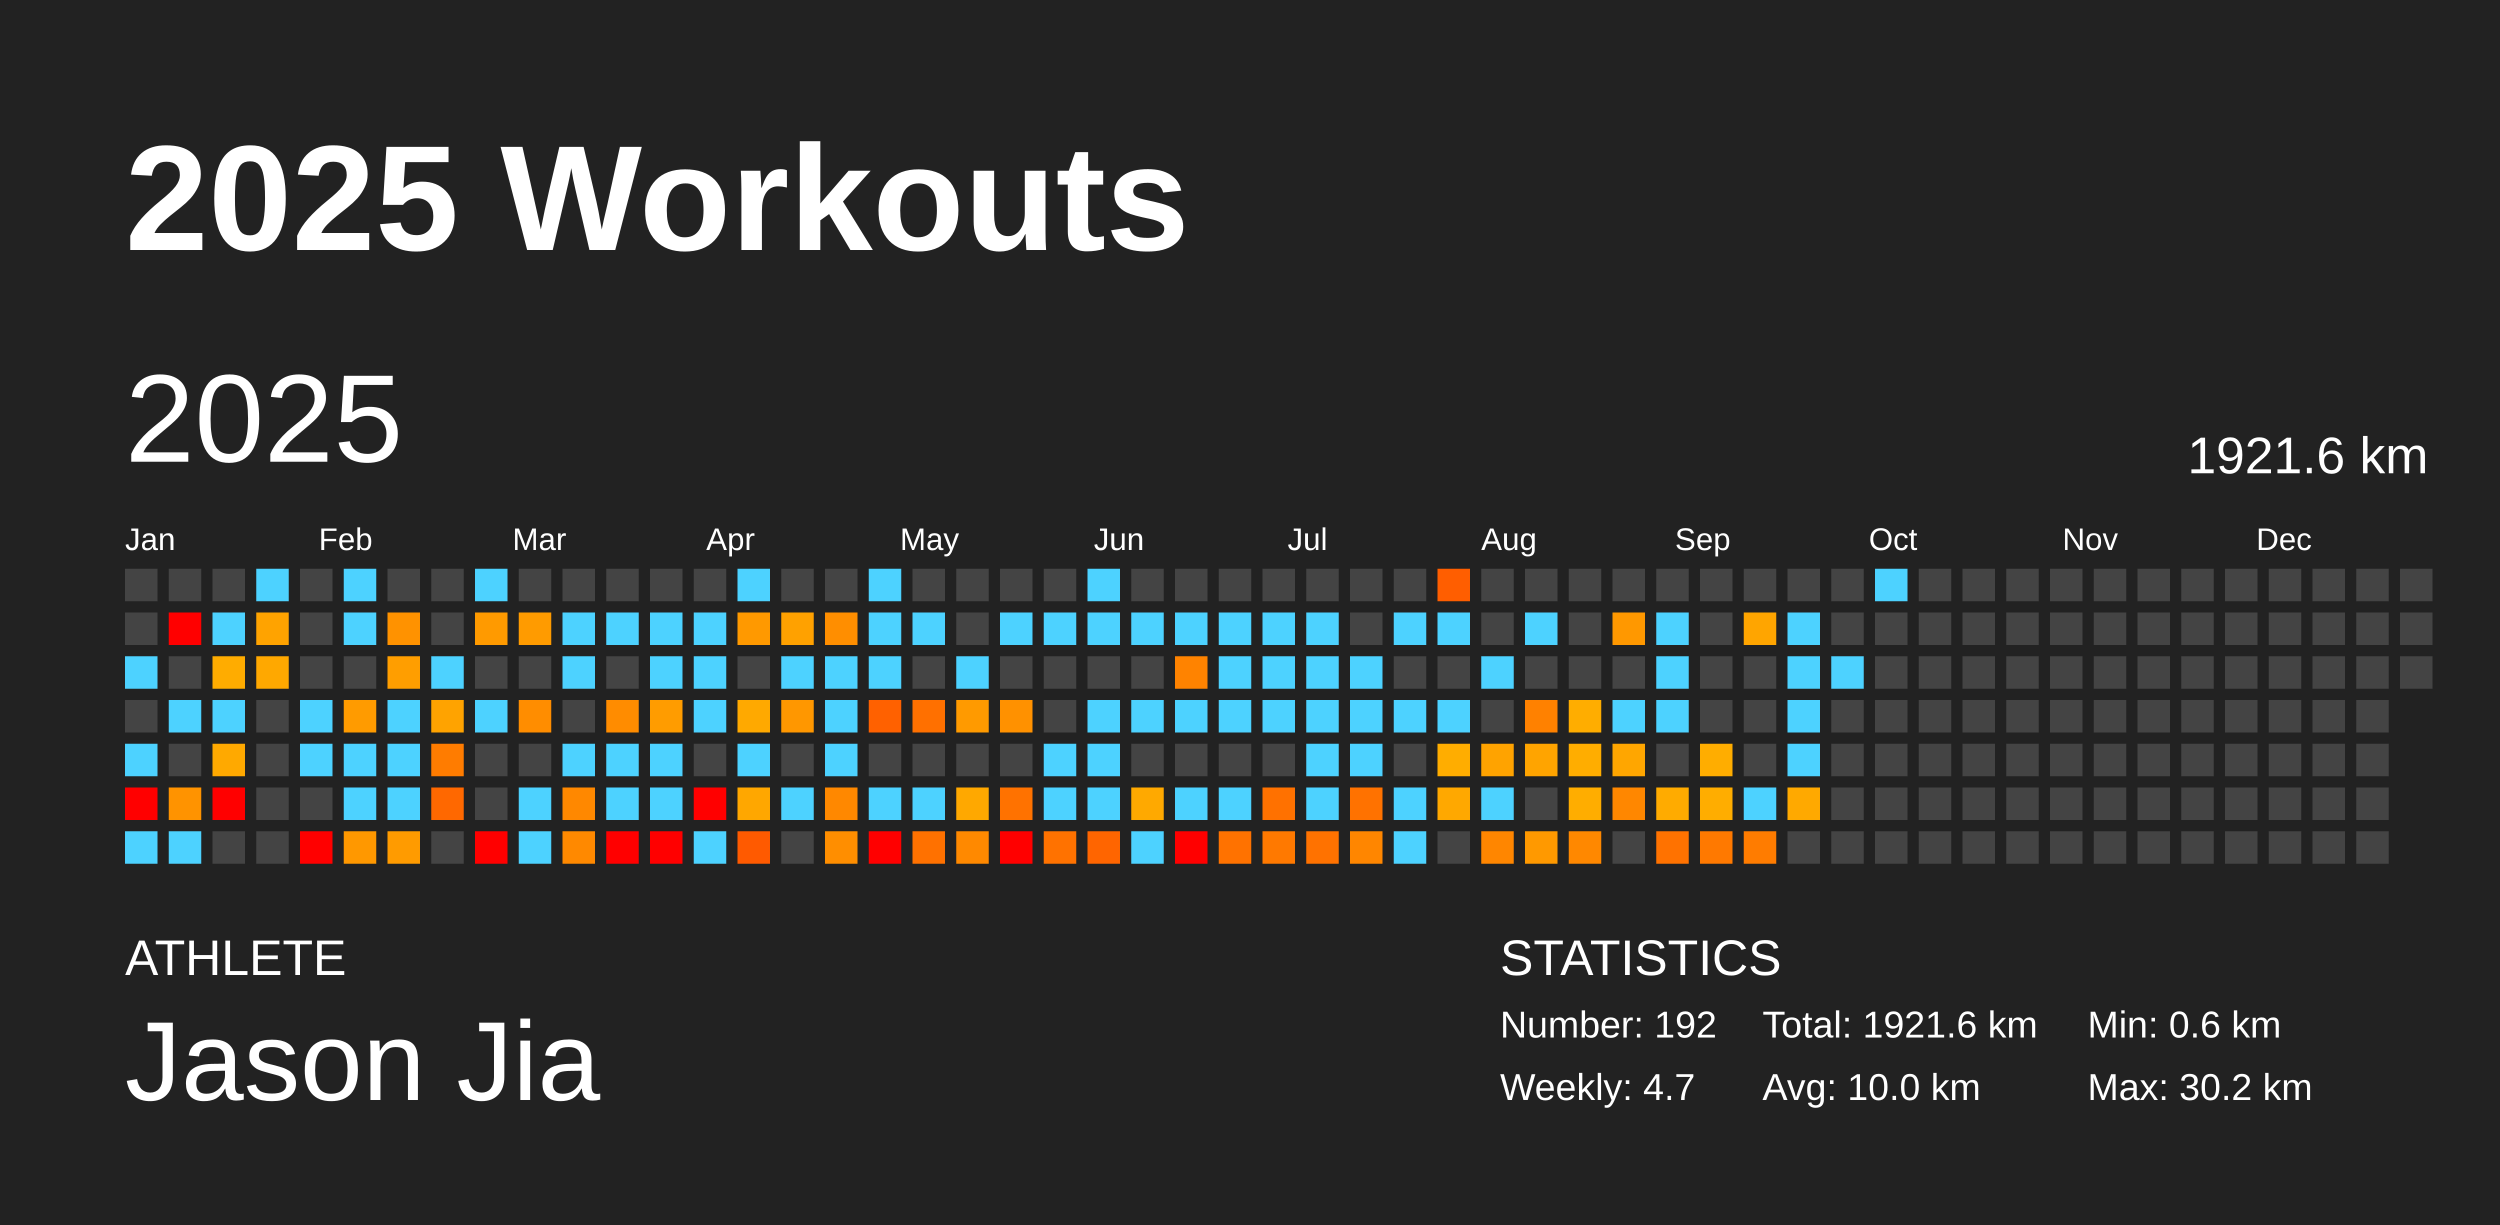
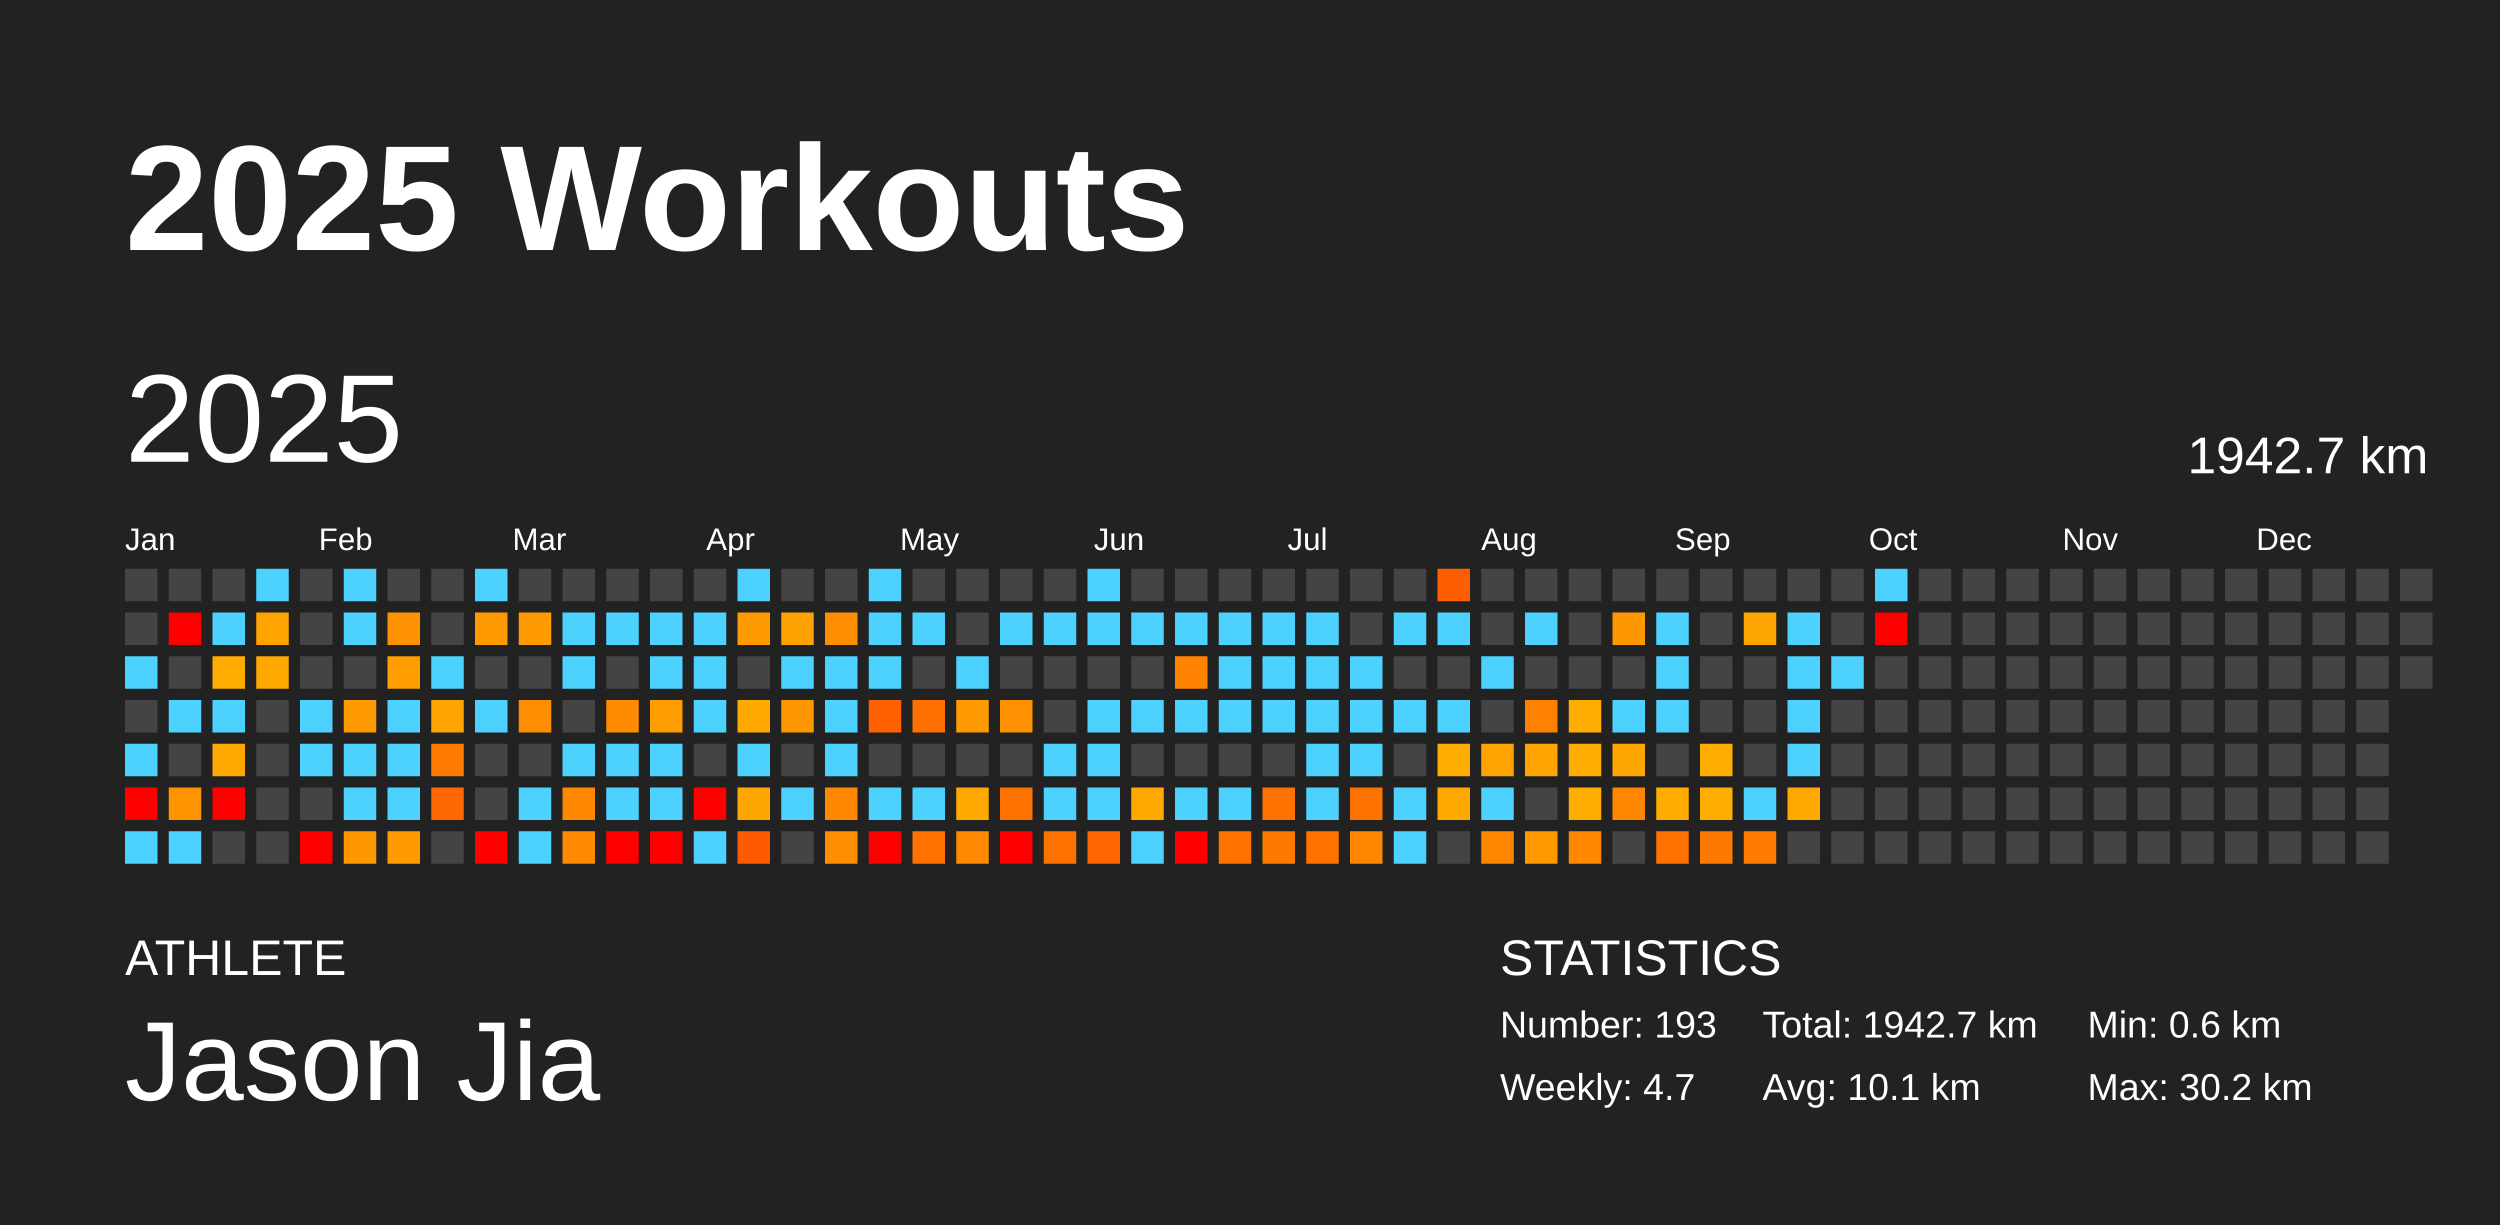
<svg xmlns="http://www.w3.org/2000/svg" baseProfile="full" height="98mm" version="1.1" viewBox="0,0,200,98" width="200mm">
  <defs />
  <rect fill="#222222" height="98" width="200" x="0" y="0" />
  <text fill="#FFFFFF" style="font-size:12px; font-family:Arial; font-weight:bold;" x="10" y="20">2025 Workouts</text>
  <text fill="#FFFFFF" style="font-size:4px; font-family:Arial" x="10" y="78">ATHLETE</text>
  <text fill="#FFFFFF" style="font-size:9px; font-family:Arial" x="10" y="88">Jason Jia</text>
  <text fill="#FFFFFF" style="font-size:4px; font-family:Arial" x="120" y="78">STATISTICS</text>
-   <text fill="#FFFFFF" style="font-size:3px; font-family:Arial" x="120" y="83">Number: 192</text>
+   <text fill="#FFFFFF" style="font-size:3px; font-family:Arial" x="120" y="83">Number: 193</text>
  <text fill="#FFFFFF" style="font-size:3px; font-family:Arial" x="120" y="88">Weekly: 4.7</text>
-   <text fill="#FFFFFF" style="font-size:3px; font-family:Arial" x="141" y="83">Total: 1921.6 km</text>
-   <text fill="#FFFFFF" style="font-size:3px; font-family:Arial" x="141" y="88">Avg: 10.0 km</text>
+   <text fill="#FFFFFF" style="font-size:3px; font-family:Arial" x="141" y="83">Total: 1942.7 km</text>
+   <text fill="#FFFFFF" style="font-size:3px; font-family:Arial" x="141" y="88">Avg: 10.1 km</text>
  <text fill="#FFFFFF" style="font-size:3px; font-family:Arial" x="167" y="83">Min: 0.6 km</text>
  <text fill="#FFFFFF" style="font-size:3px; font-family:Arial" x="167" y="88">Max: 30.2 km</text>
  <text dominant-baseline="hanging" fill="#FFFFFF" style="font-size:10.0px; font-family:Arial;" x="10" y="30">2025</text>
-   <text dominant-baseline="hanging" fill="#FFFFFF" style="font-size:4.125px; font-family:Arial;" x="175" y="35">1921.6 km</text>
+   <text dominant-baseline="hanging" fill="#FFFFFF" style="font-size:4.125px; font-family:Arial;" x="175" y="35">1942.7 km</text>
  <text fill="#FFFFFF" style="font-size:2.5px; font-family:Arial" x="10.0" y="44">Jan</text>
  <text fill="#FFFFFF" style="font-size:2.5px; font-family:Arial" x="25.5" y="44">Feb</text>
  <text fill="#FFFFFF" style="font-size:2.5px; font-family:Arial" x="41.0" y="44">Mar</text>
  <text fill="#FFFFFF" style="font-size:2.5px; font-family:Arial" x="56.5" y="44">Apr</text>
  <text fill="#FFFFFF" style="font-size:2.5px; font-family:Arial" x="72.0" y="44">May</text>
  <text fill="#FFFFFF" style="font-size:2.5px; font-family:Arial" x="87.5" y="44">Jun</text>
  <text fill="#FFFFFF" style="font-size:2.5px; font-family:Arial" x="103.0" y="44">Jul</text>
  <text fill="#FFFFFF" style="font-size:2.5px; font-family:Arial" x="118.5" y="44">Aug</text>
  <text fill="#FFFFFF" style="font-size:2.5px; font-family:Arial" x="134.0" y="44">Sep</text>
  <text fill="#FFFFFF" style="font-size:2.5px; font-family:Arial" x="149.5" y="44">Oct</text>
  <text fill="#FFFFFF" style="font-size:2.5px; font-family:Arial" x="165.0" y="44">Nov</text>
  <text fill="#FFFFFF" style="font-size:2.5px; font-family:Arial" x="180.5" y="44">Dec</text>
  <rect fill="#444444" height="2.6" width="2.6" x="10.0" y="45.5" />
  <rect fill="#444444" height="2.6" width="2.6" x="10.0" y="49.0" />
  <rect fill="#4dd2ff" height="2.6" width="2.6" x="10.0" y="52.5" />
  <rect fill="#444444" height="2.6" width="2.6" x="10.0" y="56.0" />
  <rect fill="#4dd2ff" height="2.6" width="2.6" x="10.0" y="59.5" />
  <rect fill="red" height="2.6" width="2.6" x="10.0" y="63.0" />
  <rect fill="#4dd2ff" height="2.6" width="2.6" x="10.0" y="66.5" />
  <rect fill="#444444" height="2.6" width="2.6" x="13.5" y="45.5" />
  <rect fill="red" height="2.6" width="2.6" x="13.5" y="49.0" />
  <rect fill="#444444" height="2.6" width="2.6" x="13.5" y="52.5" />
  <rect fill="#4dd2ff" height="2.6" width="2.6" x="13.5" y="56.0" />
  <rect fill="#444444" height="2.6" width="2.6" x="13.5" y="59.5" />
  <rect fill="#ff9300" height="2.6" width="2.6" x="13.5" y="63.0" />
  <rect fill="#4dd2ff" height="2.6" width="2.6" x="13.5" y="66.5" />
  <rect fill="#444444" height="2.6" width="2.6" x="17.0" y="45.5" />
  <rect fill="#4dd2ff" height="2.6" width="2.6" x="17.0" y="49.0" />
  <rect fill="#ffac00" height="2.6" width="2.6" x="17.0" y="52.5" />
  <rect fill="#4dd2ff" height="2.6" width="2.6" x="17.0" y="56.0" />
  <rect fill="#ffa900" height="2.6" width="2.6" x="17.0" y="59.5" />
  <rect fill="red" height="2.6" width="2.6" x="17.0" y="63.0" />
  <rect fill="#444444" height="2.6" width="2.6" x="17.0" y="66.5" />
  <rect fill="#4dd2ff" height="2.6" width="2.6" x="20.5" y="45.5" />
  <rect fill="#ffa300" height="2.6" width="2.6" x="20.5" y="49.0" />
  <rect fill="#ffa800" height="2.6" width="2.6" x="20.5" y="52.5" />
  <rect fill="#444444" height="2.6" width="2.6" x="20.5" y="56.0" />
  <rect fill="#444444" height="2.6" width="2.6" x="20.5" y="59.5" />
  <rect fill="#444444" height="2.6" width="2.6" x="20.5" y="63.0" />
  <rect fill="#444444" height="2.6" width="2.6" x="20.5" y="66.5" />
  <rect fill="#444444" height="2.6" width="2.6" x="24.0" y="45.5" />
  <rect fill="#444444" height="2.6" width="2.6" x="24.0" y="49.0" />
  <rect fill="#444444" height="2.6" width="2.6" x="24.0" y="52.5" />
  <rect fill="#4dd2ff" height="2.6" width="2.6" x="24.0" y="56.0" />
  <rect fill="#4dd2ff" height="2.6" width="2.6" x="24.0" y="59.5" />
  <rect fill="#444444" height="2.6" width="2.6" x="24.0" y="63.0" />
  <rect fill="red" height="2.6" width="2.6" x="24.0" y="66.5" />
  <rect fill="#4dd2ff" height="2.6" width="2.6" x="27.5" y="45.5" />
  <rect fill="#4dd2ff" height="2.6" width="2.6" x="27.5" y="49.0" />
  <rect fill="#444444" height="2.6" width="2.6" x="27.5" y="52.5" />
  <rect fill="#ff9b00" height="2.6" width="2.6" x="27.5" y="56.0" />
  <rect fill="#4dd2ff" height="2.6" width="2.6" x="27.5" y="59.5" />
  <rect fill="#4dd2ff" height="2.6" width="2.6" x="27.5" y="63.0" />
  <rect fill="#ff9800" height="2.6" width="2.6" x="27.5" y="66.5" />
  <rect fill="#444444" height="2.6" width="2.6" x="31.0" y="45.5" />
  <rect fill="#ff9200" height="2.6" width="2.6" x="31.0" y="49.0" />
  <rect fill="#ff9e00" height="2.6" width="2.6" x="31.0" y="52.5" />
  <rect fill="#4dd2ff" height="2.6" width="2.6" x="31.0" y="56.0" />
  <rect fill="#4dd2ff" height="2.6" width="2.6" x="31.0" y="59.5" />
  <rect fill="#4dd2ff" height="2.6" width="2.6" x="31.0" y="63.0" />
  <rect fill="#ff9b00" height="2.6" width="2.6" x="31.0" y="66.5" />
  <rect fill="#444444" height="2.6" width="2.6" x="34.5" y="45.5" />
  <rect fill="#444444" height="2.6" width="2.6" x="34.5" y="49.0" />
  <rect fill="#4dd2ff" height="2.6" width="2.6" x="34.5" y="52.5" />
  <rect fill="#ffa300" height="2.6" width="2.6" x="34.5" y="56.0" />
  <rect fill="#ff7c00" height="2.6" width="2.6" x="34.5" y="59.5" />
  <rect fill="#ff6800" height="2.6" width="2.6" x="34.5" y="63.0" />
  <rect fill="#444444" height="2.6" width="2.6" x="34.5" y="66.5" />
  <rect fill="#4dd2ff" height="2.6" width="2.6" x="38.0" y="45.5" />
  <rect fill="#ff9a00" height="2.6" width="2.6" x="38.0" y="49.0" />
  <rect fill="#444444" height="2.6" width="2.6" x="38.0" y="52.5" />
  <rect fill="#4dd2ff" height="2.6" width="2.6" x="38.0" y="56.0" />
  <rect fill="#444444" height="2.6" width="2.6" x="38.0" y="59.5" />
  <rect fill="#444444" height="2.6" width="2.6" x="38.0" y="63.0" />
  <rect fill="red" height="2.6" width="2.6" x="38.0" y="66.5" />
  <rect fill="#444444" height="2.6" width="2.6" x="41.5" y="45.5" />
  <rect fill="#ff9b00" height="2.6" width="2.6" x="41.5" y="49.0" />
  <rect fill="#444444" height="2.6" width="2.6" x="41.5" y="52.5" />
  <rect fill="#ff8d00" height="2.6" width="2.6" x="41.5" y="56.0" />
  <rect fill="#444444" height="2.6" width="2.6" x="41.5" y="59.5" />
  <rect fill="#4dd2ff" height="2.6" width="2.6" x="41.5" y="63.0" />
  <rect fill="#4dd2ff" height="2.6" width="2.6" x="41.5" y="66.5" />
  <rect fill="#444444" height="2.6" width="2.6" x="45.0" y="45.5" />
  <rect fill="#4dd2ff" height="2.6" width="2.6" x="45.0" y="49.0" />
  <rect fill="#4dd2ff" height="2.6" width="2.6" x="45.0" y="52.5" />
  <rect fill="#444444" height="2.6" width="2.6" x="45.0" y="56.0" />
  <rect fill="#4dd2ff" height="2.6" width="2.6" x="45.0" y="59.5" />
  <rect fill="#ff8800" height="2.6" width="2.6" x="45.0" y="63.0" />
  <rect fill="#ff8900" height="2.6" width="2.6" x="45.0" y="66.5" />
  <rect fill="#444444" height="2.6" width="2.6" x="48.5" y="45.5" />
  <rect fill="#4dd2ff" height="2.6" width="2.6" x="48.5" y="49.0" />
  <rect fill="#444444" height="2.6" width="2.6" x="48.5" y="52.5" />
  <rect fill="#ff8c00" height="2.6" width="2.6" x="48.5" y="56.0" />
  <rect fill="#4dd2ff" height="2.6" width="2.6" x="48.5" y="59.5" />
  <rect fill="#4dd2ff" height="2.6" width="2.6" x="48.5" y="63.0" />
  <rect fill="red" height="2.6" width="2.6" x="48.5" y="66.5" />
  <rect fill="#444444" height="2.6" width="2.6" x="52.0" y="45.5" />
  <rect fill="#4dd2ff" height="2.6" width="2.6" x="52.0" y="49.0" />
  <rect fill="#4dd2ff" height="2.6" width="2.6" x="52.0" y="52.5" />
  <rect fill="#ff9c00" height="2.6" width="2.6" x="52.0" y="56.0" />
  <rect fill="#4dd2ff" height="2.6" width="2.6" x="52.0" y="59.5" />
  <rect fill="#4dd2ff" height="2.6" width="2.6" x="52.0" y="63.0" />
  <rect fill="red" height="2.6" width="2.6" x="52.0" y="66.5" />
  <rect fill="#444444" height="2.6" width="2.6" x="55.5" y="45.5" />
  <rect fill="#4dd2ff" height="2.6" width="2.6" x="55.5" y="49.0" />
  <rect fill="#4dd2ff" height="2.6" width="2.6" x="55.5" y="52.5" />
  <rect fill="#4dd2ff" height="2.6" width="2.6" x="55.5" y="56.0" />
  <rect fill="#444444" height="2.6" width="2.6" x="55.5" y="59.5" />
  <rect fill="red" height="2.6" width="2.6" x="55.5" y="63.0" />
  <rect fill="#4dd2ff" height="2.6" width="2.6" x="55.5" y="66.5" />
  <rect fill="#4dd2ff" height="2.6" width="2.6" x="59.0" y="45.5" />
  <rect fill="#ff9900" height="2.6" width="2.6" x="59.0" y="49.0" />
  <rect fill="#444444" height="2.6" width="2.6" x="59.0" y="52.5" />
  <rect fill="#ffa900" height="2.6" width="2.6" x="59.0" y="56.0" />
  <rect fill="#4dd2ff" height="2.6" width="2.6" x="59.0" y="59.5" />
  <rect fill="#ffa700" height="2.6" width="2.6" x="59.0" y="63.0" />
  <rect fill="#ff5a00" height="2.6" width="2.6" x="59.0" y="66.5" />
  <rect fill="#444444" height="2.6" width="2.6" x="62.5" y="45.5" />
  <rect fill="#ffa100" height="2.6" width="2.6" x="62.5" y="49.0" />
  <rect fill="#4dd2ff" height="2.6" width="2.6" x="62.5" y="52.5" />
  <rect fill="#ff9700" height="2.6" width="2.6" x="62.5" y="56.0" />
  <rect fill="#444444" height="2.6" width="2.6" x="62.5" y="59.5" />
  <rect fill="#4dd2ff" height="2.6" width="2.6" x="62.5" y="63.0" />
  <rect fill="#444444" height="2.6" width="2.6" x="62.5" y="66.5" />
  <rect fill="#444444" height="2.6" width="2.6" x="66.0" y="45.5" />
  <rect fill="#ff8e00" height="2.6" width="2.6" x="66.0" y="49.0" />
  <rect fill="#4dd2ff" height="2.6" width="2.6" x="66.0" y="52.5" />
  <rect fill="#4dd2ff" height="2.6" width="2.6" x="66.0" y="56.0" />
  <rect fill="#4dd2ff" height="2.6" width="2.6" x="66.0" y="59.5" />
  <rect fill="#ff8800" height="2.6" width="2.6" x="66.0" y="63.0" />
  <rect fill="#ff8e00" height="2.6" width="2.6" x="66.0" y="66.5" />
  <rect fill="#4dd2ff" height="2.6" width="2.6" x="69.5" y="45.5" />
  <rect fill="#4dd2ff" height="2.6" width="2.6" x="69.5" y="49.0" />
  <rect fill="#4dd2ff" height="2.6" width="2.6" x="69.5" y="52.5" />
  <rect fill="#ff6100" height="2.6" width="2.6" x="69.5" y="56.0" />
  <rect fill="#444444" height="2.6" width="2.6" x="69.5" y="59.5" />
  <rect fill="#4dd2ff" height="2.6" width="2.6" x="69.5" y="63.0" />
  <rect fill="red" height="2.6" width="2.6" x="69.5" y="66.5" />
  <rect fill="#444444" height="2.6" width="2.6" x="73.0" y="45.5" />
  <rect fill="#4dd2ff" height="2.6" width="2.6" x="73.0" y="49.0" />
  <rect fill="#444444" height="2.6" width="2.6" x="73.0" y="52.5" />
  <rect fill="#ff7000" height="2.6" width="2.6" x="73.0" y="56.0" />
  <rect fill="#444444" height="2.6" width="2.6" x="73.0" y="59.5" />
  <rect fill="#4dd2ff" height="2.6" width="2.6" x="73.0" y="63.0" />
  <rect fill="#ff7100" height="2.6" width="2.6" x="73.0" y="66.5" />
  <rect fill="#444444" height="2.6" width="2.6" x="76.5" y="45.5" />
  <rect fill="#444444" height="2.6" width="2.6" x="76.5" y="49.0" />
  <rect fill="#4dd2ff" height="2.6" width="2.6" x="76.5" y="52.5" />
  <rect fill="#ff9a00" height="2.6" width="2.6" x="76.5" y="56.0" />
  <rect fill="#444444" height="2.6" width="2.6" x="76.5" y="59.5" />
  <rect fill="#ffa800" height="2.6" width="2.6" x="76.5" y="63.0" />
  <rect fill="#ff8900" height="2.6" width="2.6" x="76.5" y="66.5" />
  <rect fill="#444444" height="2.6" width="2.6" x="80.0" y="45.5" />
  <rect fill="#4dd2ff" height="2.6" width="2.6" x="80.0" y="49.0" />
  <rect fill="#444444" height="2.6" width="2.6" x="80.0" y="52.5" />
  <rect fill="#ff9100" height="2.6" width="2.6" x="80.0" y="56.0" />
  <rect fill="#444444" height="2.6" width="2.6" x="80.0" y="59.5" />
  <rect fill="#ff7200" height="2.6" width="2.6" x="80.0" y="63.0" />
  <rect fill="red" height="2.6" width="2.6" x="80.0" y="66.5" />
  <rect fill="#444444" height="2.6" width="2.6" x="83.5" y="45.5" />
  <rect fill="#4dd2ff" height="2.6" width="2.6" x="83.5" y="49.0" />
  <rect fill="#444444" height="2.6" width="2.6" x="83.5" y="52.5" />
  <rect fill="#444444" height="2.6" width="2.6" x="83.5" y="56.0" />
  <rect fill="#4dd2ff" height="2.6" width="2.6" x="83.5" y="59.5" />
  <rect fill="#4dd2ff" height="2.6" width="2.6" x="83.5" y="63.0" />
  <rect fill="#ff7200" height="2.6" width="2.6" x="83.5" y="66.5" />
  <rect fill="#4dd2ff" height="2.6" width="2.6" x="87.0" y="45.5" />
  <rect fill="#4dd2ff" height="2.6" width="2.6" x="87.0" y="49.0" />
  <rect fill="#444444" height="2.6" width="2.6" x="87.0" y="52.5" />
  <rect fill="#4dd2ff" height="2.6" width="2.6" x="87.0" y="56.0" />
  <rect fill="#4dd2ff" height="2.6" width="2.6" x="87.0" y="59.5" />
  <rect fill="#4dd2ff" height="2.6" width="2.6" x="87.0" y="63.0" />
  <rect fill="#ff6500" height="2.6" width="2.6" x="87.0" y="66.5" />
  <rect fill="#444444" height="2.6" width="2.6" x="90.5" y="45.5" />
  <rect fill="#4dd2ff" height="2.6" width="2.6" x="90.5" y="49.0" />
  <rect fill="#444444" height="2.6" width="2.6" x="90.5" y="52.5" />
  <rect fill="#4dd2ff" height="2.6" width="2.6" x="90.5" y="56.0" />
  <rect fill="#444444" height="2.6" width="2.6" x="90.5" y="59.5" />
  <rect fill="#ffa900" height="2.6" width="2.6" x="90.5" y="63.0" />
  <rect fill="#4dd2ff" height="2.6" width="2.6" x="90.5" y="66.5" />
  <rect fill="#444444" height="2.6" width="2.6" x="94.0" y="45.5" />
  <rect fill="#4dd2ff" height="2.6" width="2.6" x="94.0" y="49.0" />
  <rect fill="#ff8300" height="2.6" width="2.6" x="94.0" y="52.5" />
  <rect fill="#4dd2ff" height="2.6" width="2.6" x="94.0" y="56.0" />
  <rect fill="#444444" height="2.6" width="2.6" x="94.0" y="59.5" />
  <rect fill="#4dd2ff" height="2.6" width="2.6" x="94.0" y="63.0" />
  <rect fill="red" height="2.6" width="2.6" x="94.0" y="66.5" />
  <rect fill="#444444" height="2.6" width="2.6" x="97.5" y="45.5" />
  <rect fill="#4dd2ff" height="2.6" width="2.6" x="97.5" y="49.0" />
  <rect fill="#4dd2ff" height="2.6" width="2.6" x="97.5" y="52.5" />
  <rect fill="#4dd2ff" height="2.6" width="2.6" x="97.5" y="56.0" />
  <rect fill="#444444" height="2.6" width="2.6" x="97.5" y="59.5" />
  <rect fill="#4dd2ff" height="2.6" width="2.6" x="97.5" y="63.0" />
  <rect fill="#ff7200" height="2.6" width="2.6" x="97.5" y="66.5" />
  <rect fill="#444444" height="2.6" width="2.6" x="101.0" y="45.5" />
  <rect fill="#4dd2ff" height="2.6" width="2.6" x="101.0" y="49.0" />
  <rect fill="#4dd2ff" height="2.6" width="2.6" x="101.0" y="52.5" />
  <rect fill="#4dd2ff" height="2.6" width="2.6" x="101.0" y="56.0" />
  <rect fill="#444444" height="2.6" width="2.6" x="101.0" y="59.5" />
  <rect fill="#ff7100" height="2.6" width="2.6" x="101.0" y="63.0" />
  <rect fill="#ff7900" height="2.6" width="2.6" x="101.0" y="66.5" />
  <rect fill="#444444" height="2.6" width="2.6" x="104.5" y="45.5" />
  <rect fill="#4dd2ff" height="2.6" width="2.6" x="104.5" y="49.0" />
  <rect fill="#4dd2ff" height="2.6" width="2.6" x="104.5" y="52.5" />
  <rect fill="#4dd2ff" height="2.6" width="2.6" x="104.5" y="56.0" />
  <rect fill="#4dd2ff" height="2.6" width="2.6" x="104.5" y="59.5" />
  <rect fill="#4dd2ff" height="2.6" width="2.6" x="104.5" y="63.0" />
  <rect fill="#ff7200" height="2.6" width="2.6" x="104.5" y="66.5" />
  <rect fill="#444444" height="2.6" width="2.6" x="108.0" y="45.5" />
  <rect fill="#444444" height="2.6" width="2.6" x="108.0" y="49.0" />
  <rect fill="#4dd2ff" height="2.6" width="2.6" x="108.0" y="52.5" />
  <rect fill="#4dd2ff" height="2.6" width="2.6" x="108.0" y="56.0" />
  <rect fill="#4dd2ff" height="2.6" width="2.6" x="108.0" y="59.5" />
  <rect fill="#ff7200" height="2.6" width="2.6" x="108.0" y="63.0" />
  <rect fill="#ff8600" height="2.6" width="2.6" x="108.0" y="66.5" />
  <rect fill="#444444" height="2.6" width="2.6" x="111.5" y="45.5" />
  <rect fill="#4dd2ff" height="2.6" width="2.6" x="111.5" y="49.0" />
  <rect fill="#444444" height="2.6" width="2.6" x="111.5" y="52.5" />
  <rect fill="#4dd2ff" height="2.6" width="2.6" x="111.5" y="56.0" />
  <rect fill="#444444" height="2.6" width="2.6" x="111.5" y="59.5" />
  <rect fill="#4dd2ff" height="2.6" width="2.6" x="111.5" y="63.0" />
  <rect fill="#4dd2ff" height="2.6" width="2.6" x="111.5" y="66.5" />
  <rect fill="#ff5e00" height="2.6" width="2.6" x="115.0" y="45.5" />
  <rect fill="#4dd2ff" height="2.6" width="2.6" x="115.0" y="49.0" />
  <rect fill="#444444" height="2.6" width="2.6" x="115.0" y="52.5" />
  <rect fill="#4dd2ff" height="2.6" width="2.6" x="115.0" y="56.0" />
  <rect fill="#ffad00" height="2.6" width="2.6" x="115.0" y="59.5" />
  <rect fill="#ffa800" height="2.6" width="2.6" x="115.0" y="63.0" />
  <rect fill="#444444" height="2.6" width="2.6" x="115.0" y="66.5" />
  <rect fill="#444444" height="2.6" width="2.6" x="118.5" y="45.5" />
  <rect fill="#444444" height="2.6" width="2.6" x="118.5" y="49.0" />
  <rect fill="#4dd2ff" height="2.6" width="2.6" x="118.5" y="52.5" />
  <rect fill="#444444" height="2.6" width="2.6" x="118.5" y="56.0" />
  <rect fill="#ffa300" height="2.6" width="2.6" x="118.5" y="59.5" />
  <rect fill="#4dd2ff" height="2.6" width="2.6" x="118.5" y="63.0" />
  <rect fill="#ff8600" height="2.6" width="2.6" x="118.5" y="66.5" />
  <rect fill="#444444" height="2.6" width="2.6" x="122.0" y="45.5" />
  <rect fill="#4dd2ff" height="2.6" width="2.6" x="122.0" y="49.0" />
  <rect fill="#444444" height="2.6" width="2.6" x="122.0" y="52.5" />
  <rect fill="#ff8100" height="2.6" width="2.6" x="122.0" y="56.0" />
  <rect fill="#ffa400" height="2.6" width="2.6" x="122.0" y="59.5" />
  <rect fill="#444444" height="2.6" width="2.6" x="122.0" y="63.0" />
  <rect fill="#ff9900" height="2.6" width="2.6" x="122.0" y="66.5" />
  <rect fill="#444444" height="2.6" width="2.6" x="125.5" y="45.5" />
  <rect fill="#444444" height="2.6" width="2.6" x="125.5" y="49.0" />
  <rect fill="#444444" height="2.6" width="2.6" x="125.5" y="52.5" />
  <rect fill="#ffad00" height="2.6" width="2.6" x="125.5" y="56.0" />
  <rect fill="#ffad00" height="2.6" width="2.6" x="125.5" y="59.5" />
  <rect fill="#ffad00" height="2.6" width="2.6" x="125.5" y="63.0" />
  <rect fill="#ff8800" height="2.6" width="2.6" x="125.5" y="66.5" />
  <rect fill="#444444" height="2.6" width="2.6" x="129.0" y="45.5" />
  <rect fill="#ff9800" height="2.6" width="2.6" x="129.0" y="49.0" />
  <rect fill="#444444" height="2.6" width="2.6" x="129.0" y="52.5" />
  <rect fill="#4dd2ff" height="2.6" width="2.6" x="129.0" y="56.0" />
  <rect fill="#ffa600" height="2.6" width="2.6" x="129.0" y="59.5" />
  <rect fill="#ff8700" height="2.6" width="2.6" x="129.0" y="63.0" />
  <rect fill="#444444" height="2.6" width="2.6" x="129.0" y="66.5" />
  <rect fill="#444444" height="2.6" width="2.6" x="132.5" y="45.5" />
  <rect fill="#4dd2ff" height="2.6" width="2.6" x="132.5" y="49.0" />
  <rect fill="#4dd2ff" height="2.6" width="2.6" x="132.5" y="52.5" />
  <rect fill="#4dd2ff" height="2.6" width="2.6" x="132.5" y="56.0" />
  <rect fill="#444444" height="2.6" width="2.6" x="132.5" y="59.5" />
  <rect fill="#ffab00" height="2.6" width="2.6" x="132.5" y="63.0" />
  <rect fill="#ff7200" height="2.6" width="2.6" x="132.5" y="66.5" />
  <rect fill="#444444" height="2.6" width="2.6" x="136.0" y="45.5" />
  <rect fill="#444444" height="2.6" width="2.6" x="136.0" y="49.0" />
  <rect fill="#444444" height="2.6" width="2.6" x="136.0" y="52.5" />
  <rect fill="#444444" height="2.6" width="2.6" x="136.0" y="56.0" />
  <rect fill="#ffad00" height="2.6" width="2.6" x="136.0" y="59.5" />
  <rect fill="#ffad00" height="2.6" width="2.6" x="136.0" y="63.0" />
  <rect fill="#ff7900" height="2.6" width="2.6" x="136.0" y="66.5" />
  <rect fill="#444444" height="2.6" width="2.6" x="139.5" y="45.5" />
  <rect fill="#ffa500" height="2.6" width="2.6" x="139.5" y="49.0" />
  <rect fill="#444444" height="2.6" width="2.6" x="139.5" y="52.5" />
  <rect fill="#444444" height="2.6" width="2.6" x="139.5" y="56.0" />
  <rect fill="#444444" height="2.6" width="2.6" x="139.5" y="59.5" />
  <rect fill="#4dd2ff" height="2.6" width="2.6" x="139.5" y="63.0" />
  <rect fill="#ff7c00" height="2.6" width="2.6" x="139.5" y="66.5" />
  <rect fill="#444444" height="2.6" width="2.6" x="143.0" y="45.5" />
  <rect fill="#4dd2ff" height="2.6" width="2.6" x="143.0" y="49.0" />
  <rect fill="#4dd2ff" height="2.6" width="2.6" x="143.0" y="52.5" />
  <rect fill="#4dd2ff" height="2.6" width="2.6" x="143.0" y="56.0" />
  <rect fill="#4dd2ff" height="2.6" width="2.6" x="143.0" y="59.5" />
  <rect fill="#ffa900" height="2.6" width="2.6" x="143.0" y="63.0" />
  <rect fill="#444444" height="2.6" width="2.6" x="143.0" y="66.5" />
  <rect fill="#444444" height="2.6" width="2.6" x="146.5" y="45.5" />
  <rect fill="#444444" height="2.6" width="2.6" x="146.5" y="49.0" />
  <rect fill="#4dd2ff" height="2.6" width="2.6" x="146.5" y="52.5" />
  <rect fill="#444444" height="2.6" width="2.6" x="146.5" y="56.0" />
  <rect fill="#444444" height="2.6" width="2.6" x="146.5" y="59.5" />
  <rect fill="#444444" height="2.6" width="2.6" x="146.5" y="63.0" />
  <rect fill="#444444" height="2.6" width="2.6" x="146.5" y="66.5" />
  <rect fill="#4dd2ff" height="2.6" width="2.6" x="150.0" y="45.5" />
-   <rect fill="#444444" height="2.6" width="2.6" x="150.0" y="49.0" />
+   <rect fill="red" height="2.6" width="2.6" x="150.0" y="49.0" />
  <rect fill="#444444" height="2.6" width="2.6" x="150.0" y="52.5" />
  <rect fill="#444444" height="2.6" width="2.6" x="150.0" y="56.0" />
  <rect fill="#444444" height="2.6" width="2.6" x="150.0" y="59.5" />
  <rect fill="#444444" height="2.6" width="2.6" x="150.0" y="63.0" />
  <rect fill="#444444" height="2.6" width="2.6" x="150.0" y="66.5" />
  <rect fill="#444444" height="2.6" width="2.6" x="153.5" y="45.5" />
  <rect fill="#444444" height="2.6" width="2.6" x="153.5" y="49.0" />
  <rect fill="#444444" height="2.6" width="2.6" x="153.5" y="52.5" />
  <rect fill="#444444" height="2.6" width="2.6" x="153.5" y="56.0" />
  <rect fill="#444444" height="2.6" width="2.6" x="153.5" y="59.5" />
  <rect fill="#444444" height="2.6" width="2.6" x="153.5" y="63.0" />
  <rect fill="#444444" height="2.6" width="2.6" x="153.5" y="66.5" />
  <rect fill="#444444" height="2.6" width="2.6" x="157.0" y="45.5" />
  <rect fill="#444444" height="2.6" width="2.6" x="157.0" y="49.0" />
  <rect fill="#444444" height="2.6" width="2.6" x="157.0" y="52.5" />
  <rect fill="#444444" height="2.6" width="2.6" x="157.0" y="56.0" />
  <rect fill="#444444" height="2.6" width="2.6" x="157.0" y="59.5" />
  <rect fill="#444444" height="2.6" width="2.6" x="157.0" y="63.0" />
  <rect fill="#444444" height="2.6" width="2.6" x="157.0" y="66.5" />
  <rect fill="#444444" height="2.6" width="2.6" x="160.5" y="45.5" />
  <rect fill="#444444" height="2.6" width="2.6" x="160.5" y="49.0" />
  <rect fill="#444444" height="2.6" width="2.6" x="160.5" y="52.5" />
  <rect fill="#444444" height="2.6" width="2.6" x="160.5" y="56.0" />
  <rect fill="#444444" height="2.6" width="2.6" x="160.5" y="59.5" />
  <rect fill="#444444" height="2.6" width="2.6" x="160.5" y="63.0" />
  <rect fill="#444444" height="2.6" width="2.6" x="160.5" y="66.5" />
  <rect fill="#444444" height="2.6" width="2.6" x="164.0" y="45.5" />
  <rect fill="#444444" height="2.6" width="2.6" x="164.0" y="49.0" />
  <rect fill="#444444" height="2.6" width="2.6" x="164.0" y="52.5" />
  <rect fill="#444444" height="2.6" width="2.6" x="164.0" y="56.0" />
  <rect fill="#444444" height="2.6" width="2.6" x="164.0" y="59.5" />
  <rect fill="#444444" height="2.6" width="2.6" x="164.0" y="63.0" />
  <rect fill="#444444" height="2.6" width="2.6" x="164.0" y="66.5" />
  <rect fill="#444444" height="2.6" width="2.6" x="167.5" y="45.5" />
  <rect fill="#444444" height="2.6" width="2.6" x="167.5" y="49.0" />
  <rect fill="#444444" height="2.6" width="2.6" x="167.5" y="52.5" />
  <rect fill="#444444" height="2.6" width="2.6" x="167.5" y="56.0" />
  <rect fill="#444444" height="2.6" width="2.6" x="167.5" y="59.5" />
  <rect fill="#444444" height="2.6" width="2.6" x="167.5" y="63.0" />
  <rect fill="#444444" height="2.6" width="2.6" x="167.5" y="66.5" />
  <rect fill="#444444" height="2.6" width="2.6" x="171.0" y="45.5" />
  <rect fill="#444444" height="2.6" width="2.6" x="171.0" y="49.0" />
  <rect fill="#444444" height="2.6" width="2.6" x="171.0" y="52.5" />
  <rect fill="#444444" height="2.6" width="2.6" x="171.0" y="56.0" />
  <rect fill="#444444" height="2.6" width="2.6" x="171.0" y="59.5" />
  <rect fill="#444444" height="2.6" width="2.6" x="171.0" y="63.0" />
  <rect fill="#444444" height="2.6" width="2.6" x="171.0" y="66.5" />
  <rect fill="#444444" height="2.6" width="2.6" x="174.5" y="45.5" />
  <rect fill="#444444" height="2.6" width="2.6" x="174.5" y="49.0" />
  <rect fill="#444444" height="2.6" width="2.6" x="174.5" y="52.5" />
  <rect fill="#444444" height="2.6" width="2.6" x="174.5" y="56.0" />
  <rect fill="#444444" height="2.6" width="2.6" x="174.5" y="59.5" />
  <rect fill="#444444" height="2.6" width="2.6" x="174.5" y="63.0" />
  <rect fill="#444444" height="2.6" width="2.6" x="174.5" y="66.5" />
  <rect fill="#444444" height="2.6" width="2.6" x="178.0" y="45.5" />
  <rect fill="#444444" height="2.6" width="2.6" x="178.0" y="49.0" />
  <rect fill="#444444" height="2.6" width="2.6" x="178.0" y="52.5" />
  <rect fill="#444444" height="2.6" width="2.6" x="178.0" y="56.0" />
  <rect fill="#444444" height="2.6" width="2.6" x="178.0" y="59.5" />
  <rect fill="#444444" height="2.6" width="2.6" x="178.0" y="63.0" />
  <rect fill="#444444" height="2.6" width="2.6" x="178.0" y="66.5" />
  <rect fill="#444444" height="2.6" width="2.6" x="181.5" y="45.5" />
  <rect fill="#444444" height="2.6" width="2.6" x="181.5" y="49.0" />
  <rect fill="#444444" height="2.6" width="2.6" x="181.5" y="52.5" />
  <rect fill="#444444" height="2.6" width="2.6" x="181.5" y="56.0" />
  <rect fill="#444444" height="2.6" width="2.6" x="181.5" y="59.5" />
  <rect fill="#444444" height="2.6" width="2.6" x="181.5" y="63.0" />
  <rect fill="#444444" height="2.6" width="2.6" x="181.5" y="66.5" />
  <rect fill="#444444" height="2.6" width="2.6" x="185.0" y="45.5" />
  <rect fill="#444444" height="2.6" width="2.6" x="185.0" y="49.0" />
  <rect fill="#444444" height="2.6" width="2.6" x="185.0" y="52.5" />
  <rect fill="#444444" height="2.6" width="2.6" x="185.0" y="56.0" />
  <rect fill="#444444" height="2.6" width="2.6" x="185.0" y="59.5" />
  <rect fill="#444444" height="2.6" width="2.6" x="185.0" y="63.0" />
  <rect fill="#444444" height="2.6" width="2.6" x="185.0" y="66.5" />
  <rect fill="#444444" height="2.6" width="2.6" x="188.5" y="45.5" />
  <rect fill="#444444" height="2.6" width="2.6" x="188.5" y="49.0" />
  <rect fill="#444444" height="2.6" width="2.6" x="188.5" y="52.5" />
  <rect fill="#444444" height="2.6" width="2.6" x="188.5" y="56.0" />
  <rect fill="#444444" height="2.6" width="2.6" x="188.5" y="59.5" />
  <rect fill="#444444" height="2.6" width="2.6" x="188.5" y="63.0" />
  <rect fill="#444444" height="2.6" width="2.6" x="188.5" y="66.5" />
  <rect fill="#444444" height="2.6" width="2.6" x="192.0" y="45.5" />
  <rect fill="#444444" height="2.6" width="2.6" x="192.0" y="49.0" />
  <rect fill="#444444" height="2.6" width="2.6" x="192.0" y="52.5" />
</svg>
